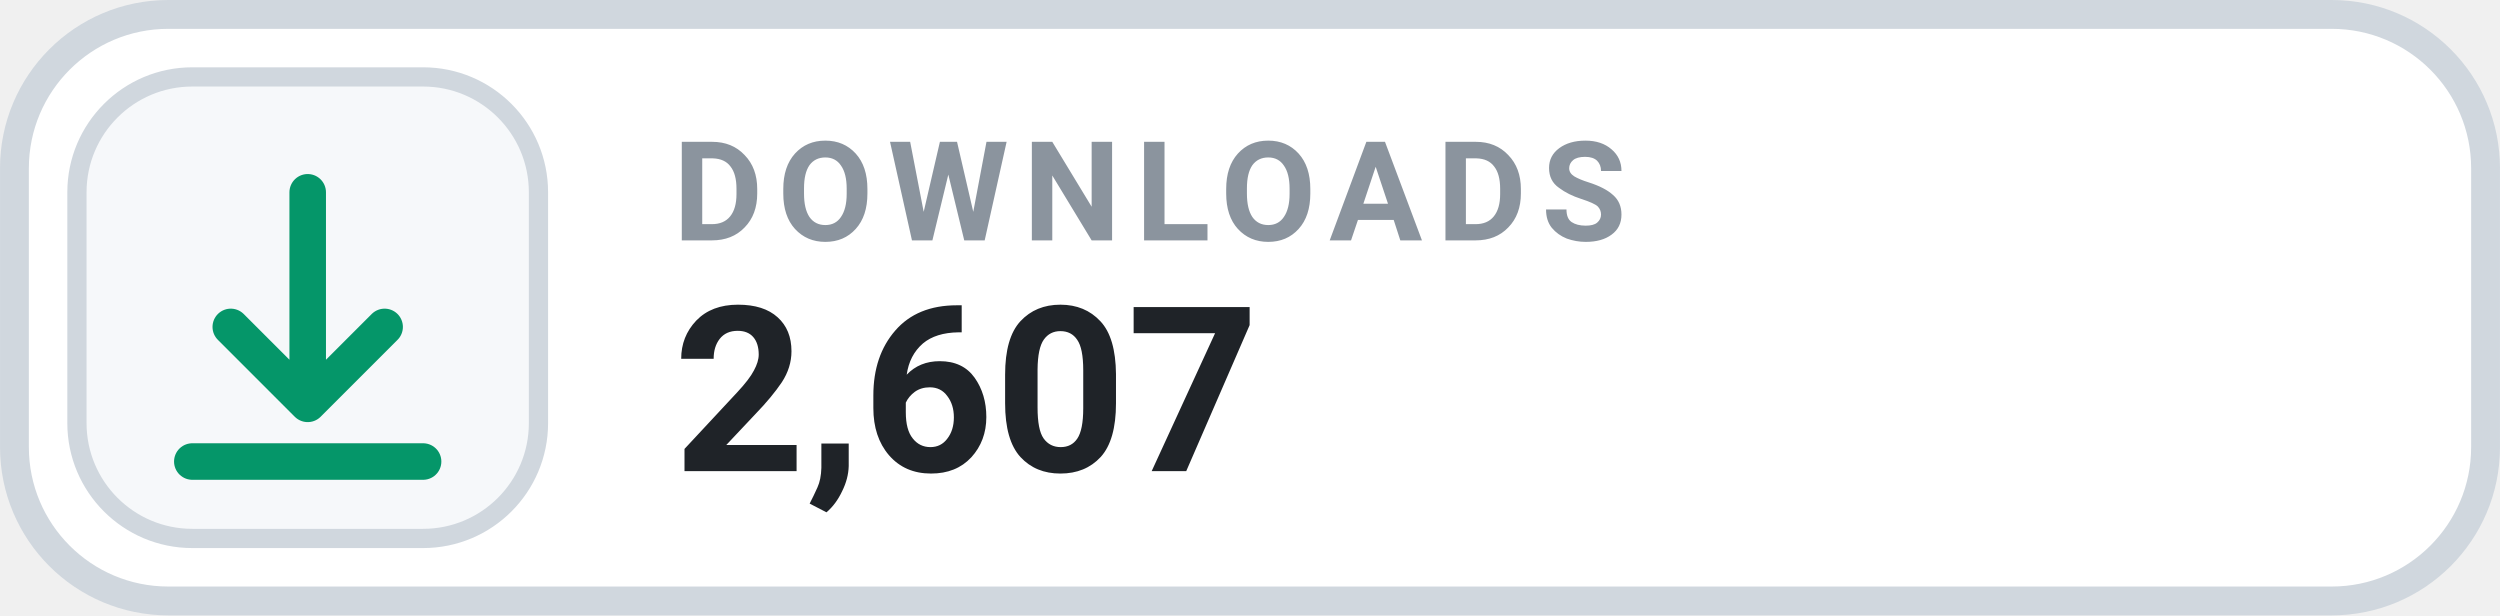
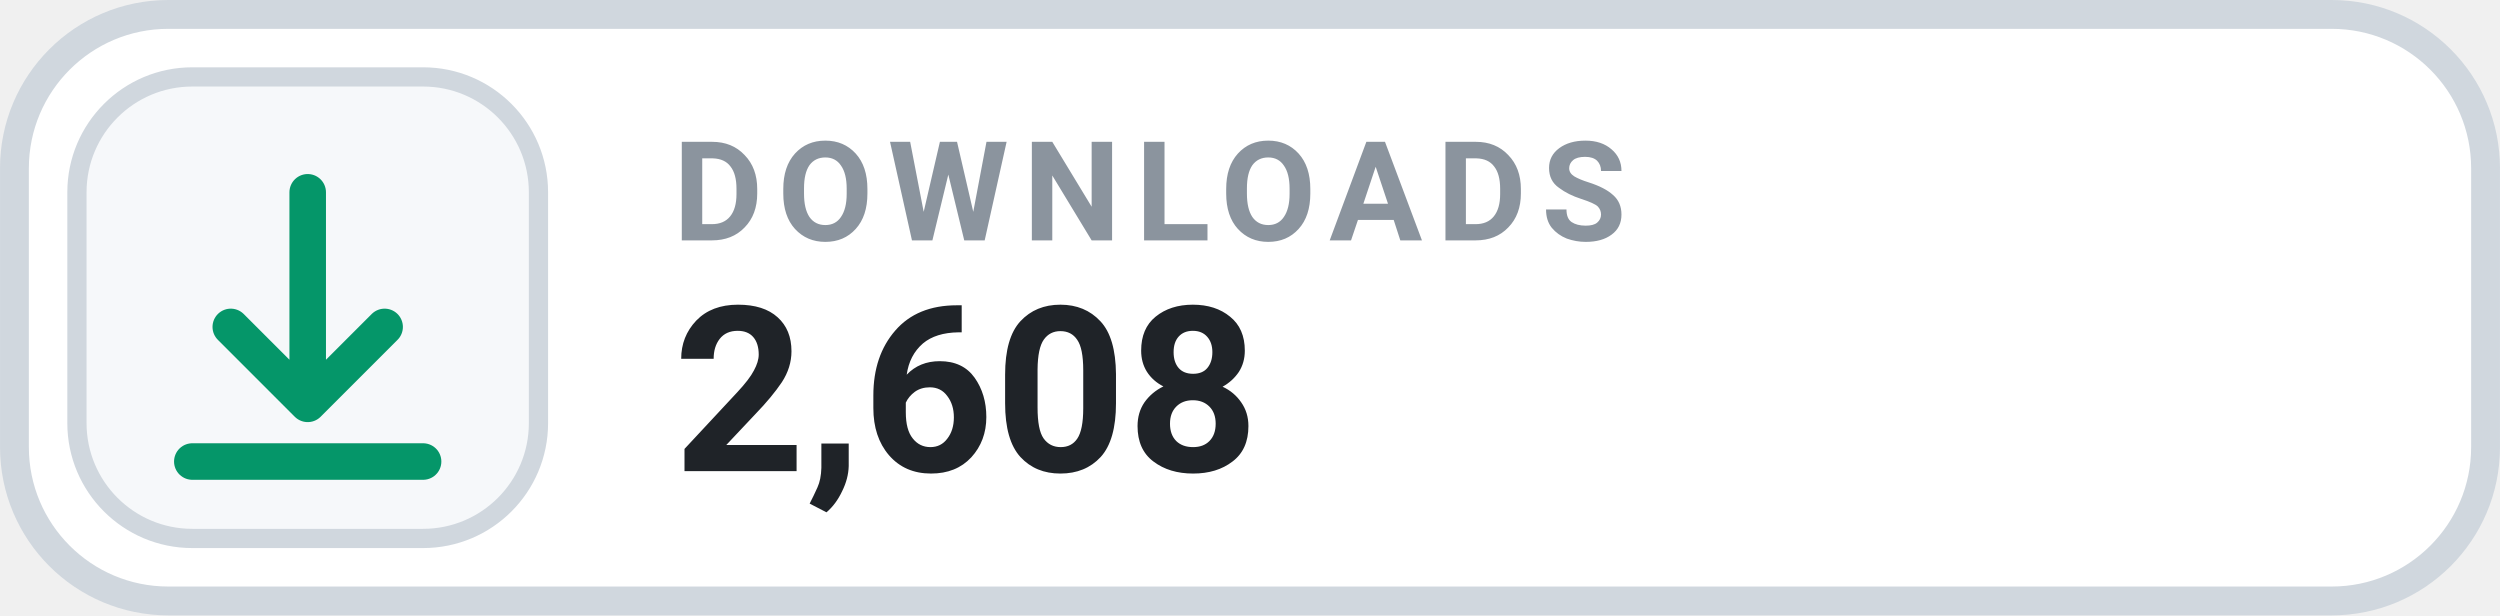
- <svg xmlns="http://www.w3.org/2000/svg" width="126" height="31.015" viewBox="0 0 130 32" role="img" aria-label="DOWNLOADS 2,607">
+ <svg xmlns="http://www.w3.org/2000/svg" width="126" height="31.015" viewBox="0 0 130 32" role="img" aria-label="DOWNLOADS 2,608">
  <rect x=".75" y=".75" width="128.5" height="30.5" rx="8" fill="#FFFFFF" stroke="#D0D7DE" stroke-width="1.5" />
  <rect x="4" y="4" width="24" height="24" rx="6" fill="#F6F8FA" stroke="#D0D7DE" stroke-width="1" />
  <g transform="translate(16 16)" style="color:#059669;">
    <path d="M0 -6 v11 m0 0 l4 -4 m-4 4 l-4 -4 M-6 8 h12" fill="none" stroke="currentColor" stroke-width="1.9" stroke-linecap="round" stroke-linejoin="round" />
  </g>
  <text x="35" y="12.5" fill="#8B949E" font-family="-apple-system,BlinkMacSystemFont,'Segoe UI',Roboto,Helvetica,Arial,sans-serif" font-size="7.2" font-weight="700" letter-spacing=".75">DOWNLOADS</text>
-   <text x="35" y="24.5" fill="#1F2328" font-family="-apple-system,BlinkMacSystemFont,'Segoe UI',Roboto,Helvetica,Arial,sans-serif" font-size="12" font-weight="700">2,607</text>
+   <text x="35" y="24.5" fill="#1F2328" font-family="-apple-system,BlinkMacSystemFont,'Segoe UI',Roboto,Helvetica,Arial,sans-serif" font-size="12" font-weight="700">2,608</text>
</svg>
